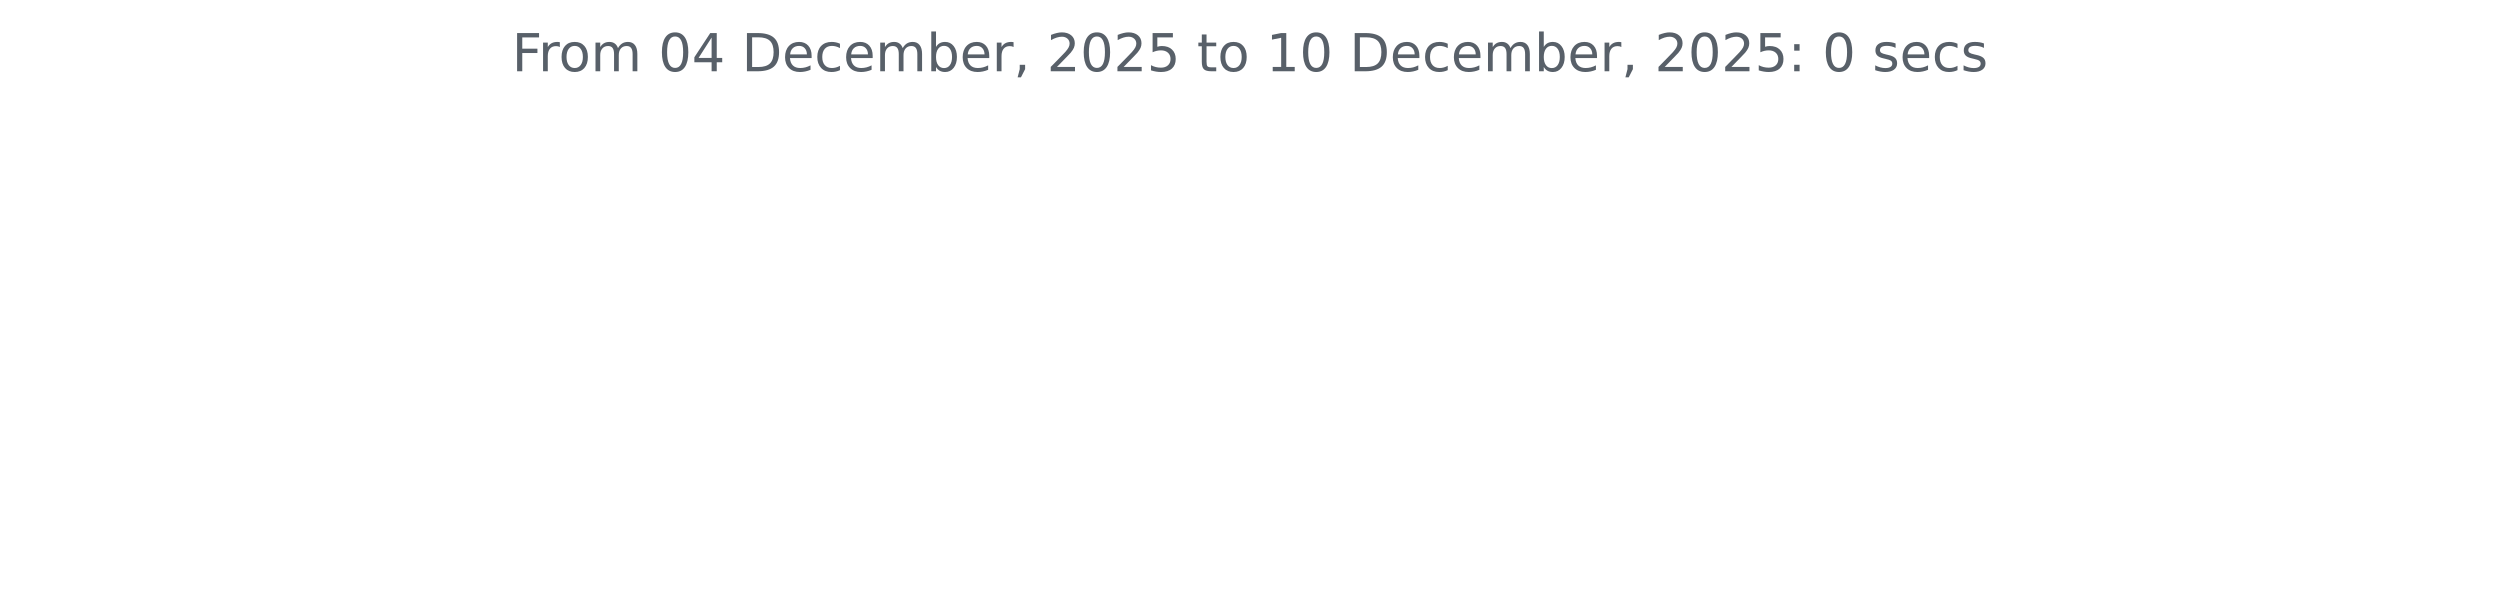
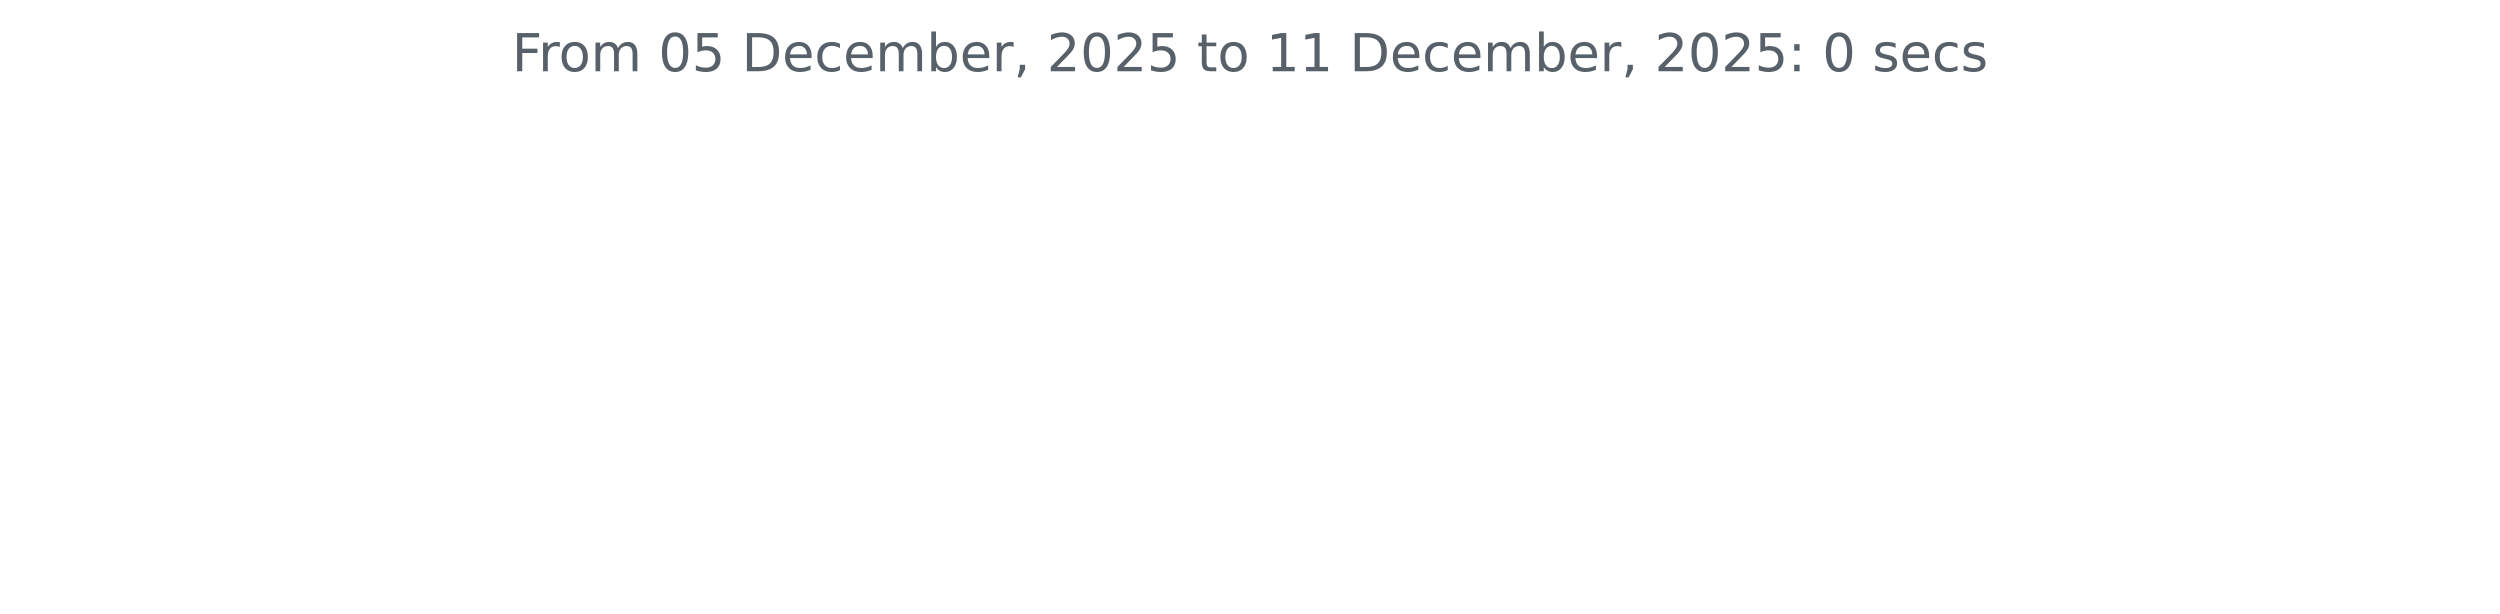
<svg xmlns="http://www.w3.org/2000/svg" xmlns:xlink="http://www.w3.org/1999/xlink" width="572.4pt" height="140.398pt" viewBox="0 0 572.4 140.398" version="1.1">
  <defs>
    <style type="text/css">*{stroke-linejoin: round; stroke-linecap: butt}</style>
  </defs>
  <g id="figure_1">
    <g id="patch_1">
      <path d="M 0 140.398  L 572.4 140.398  L 572.4 0  L 0 0  L 0 140.398  z " style="fill: none" />
    </g>
    <g id="axes_1">
      <g id="matplotlib.axis_1" />
      <g id="matplotlib.axis_2" />
      <g id="text_1">
        <g style="fill: #586069" transform="translate(117.2175 16.31812) scale(0.12 -0.12)">
          <defs>
            <path id="DejaVuSans-46" d="M 628 4666  L 3309 4666  L 3309 4134  L 1259 4134  L 1259 2759  L 3109 2759  L 3109 2228  L 1259 2228  L 1259 0  L 628 0  L 628 4666  z " transform="scale(0.015625)" />
            <path id="DejaVuSans-72" d="M 2631 2963  Q 2534 3019 2420 3045  Q 2306 3072 2169 3072  Q 1681 3072 1420 2755  Q 1159 2438 1159 1844  L 1159 0  L 581 0  L 581 3500  L 1159 3500  L 1159 2956  Q 1341 3275 1631 3429  Q 1922 3584 2338 3584  Q 2397 3584 2469 3576  Q 2541 3569 2628 3553  L 2631 2963  z " transform="scale(0.015625)" />
            <path id="DejaVuSans-6f" d="M 1959 3097  Q 1497 3097 1228 2736  Q 959 2375 959 1747  Q 959 1119 1226 758  Q 1494 397 1959 397  Q 2419 397 2687 759  Q 2956 1122 2956 1747  Q 2956 2369 2687 2733  Q 2419 3097 1959 3097  z M 1959 3584  Q 2709 3584 3137 3096  Q 3566 2609 3566 1747  Q 3566 888 3137 398  Q 2709 -91 1959 -91  Q 1206 -91 779 398  Q 353 888 353 1747  Q 353 2609 779 3096  Q 1206 3584 1959 3584  z " transform="scale(0.015625)" />
            <path id="DejaVuSans-6d" d="M 3328 2828  Q 3544 3216 3844 3400  Q 4144 3584 4550 3584  Q 5097 3584 5394 3201  Q 5691 2819 5691 2113  L 5691 0  L 5113 0  L 5113 2094  Q 5113 2597 4934 2840  Q 4756 3084 4391 3084  Q 3944 3084 3684 2787  Q 3425 2491 3425 1978  L 3425 0  L 2847 0  L 2847 2094  Q 2847 2600 2669 2842  Q 2491 3084 2119 3084  Q 1678 3084 1418 2786  Q 1159 2488 1159 1978  L 1159 0  L 581 0  L 581 3500  L 1159 3500  L 1159 2956  Q 1356 3278 1631 3431  Q 1906 3584 2284 3584  Q 2666 3584 2933 3390  Q 3200 3197 3328 2828  z " transform="scale(0.015625)" />
            <path id="DejaVuSans-20" transform="scale(0.015625)" />
            <path id="DejaVuSans-30" d="M 2034 4250  Q 1547 4250 1301 3770  Q 1056 3291 1056 2328  Q 1056 1369 1301 889  Q 1547 409 2034 409  Q 2525 409 2770 889  Q 3016 1369 3016 2328  Q 3016 3291 2770 3770  Q 2525 4250 2034 4250  z M 2034 4750  Q 2819 4750 3233 4129  Q 3647 3509 3647 2328  Q 3647 1150 3233 529  Q 2819 -91 2034 -91  Q 1250 -91 836 529  Q 422 1150 422 2328  Q 422 3509 836 4129  Q 1250 4750 2034 4750  z " transform="scale(0.015625)" />
-             <path id="DejaVuSans-34" d="M 2419 4116  L 825 1625  L 2419 1625  L 2419 4116  z M 2253 4666  L 3047 4666  L 3047 1625  L 3713 1625  L 3713 1100  L 3047 1100  L 3047 0  L 2419 0  L 2419 1100  L 313 1100  L 313 1709  L 2253 4666  z " transform="scale(0.015625)" />
+             <path id="DejaVuSans-35" d="M 691 4666  L 3169 4666  L 3169 4134  L 1269 4134  L 1269 2991  Q 1406 3038 1543 3061  Q 1681 3084 1819 3084  Q 2600 3084 3056 2656  Q 3513 2228 3513 1497  Q 3513 744 3044 326  Q 2575 -91 1722 -91  Q 1428 -91 1123 -41  Q 819 9 494 109  L 494 744  Q 775 591 1075 516  Q 1375 441 1709 441  Q 2250 441 2565 725  Q 2881 1009 2881 1497  Q 2881 1984 2565 2268  Q 2250 2553 1709 2553  Q 1456 2553 1204 2497  Q 953 2441 691 2322  L 691 4666  z " transform="scale(0.015625)" />
            <path id="DejaVuSans-44" d="M 1259 4147  L 1259 519  L 2022 519  Q 2988 519 3436 956  Q 3884 1394 3884 2338  Q 3884 3275 3436 3711  Q 2988 4147 2022 4147  L 1259 4147  z M 628 4666  L 1925 4666  Q 3281 4666 3915 4102  Q 4550 3538 4550 2338  Q 4550 1131 3912 565  Q 3275 0 1925 0  L 628 0  L 628 4666  z " transform="scale(0.015625)" />
            <path id="DejaVuSans-65" d="M 3597 1894  L 3597 1613  L 953 1613  Q 991 1019 1311 708  Q 1631 397 2203 397  Q 2534 397 2845 478  Q 3156 559 3463 722  L 3463 178  Q 3153 47 2828 -22  Q 2503 -91 2169 -91  Q 1331 -91 842 396  Q 353 884 353 1716  Q 353 2575 817 3079  Q 1281 3584 2069 3584  Q 2775 3584 3186 3129  Q 3597 2675 3597 1894  z M 3022 2063  Q 3016 2534 2758 2815  Q 2500 3097 2075 3097  Q 1594 3097 1305 2825  Q 1016 2553 972 2059  L 3022 2063  z " transform="scale(0.015625)" />
            <path id="DejaVuSans-63" d="M 3122 3366  L 3122 2828  Q 2878 2963 2633 3030  Q 2388 3097 2138 3097  Q 1578 3097 1268 2742  Q 959 2388 959 1747  Q 959 1106 1268 751  Q 1578 397 2138 397  Q 2388 397 2633 464  Q 2878 531 3122 666  L 3122 134  Q 2881 22 2623 -34  Q 2366 -91 2075 -91  Q 1284 -91 818 406  Q 353 903 353 1747  Q 353 2603 823 3093  Q 1294 3584 2113 3584  Q 2378 3584 2631 3529  Q 2884 3475 3122 3366  z " transform="scale(0.015625)" />
            <path id="DejaVuSans-62" d="M 3116 1747  Q 3116 2381 2855 2742  Q 2594 3103 2138 3103  Q 1681 3103 1420 2742  Q 1159 2381 1159 1747  Q 1159 1113 1420 752  Q 1681 391 2138 391  Q 2594 391 2855 752  Q 3116 1113 3116 1747  z M 1159 2969  Q 1341 3281 1617 3432  Q 1894 3584 2278 3584  Q 2916 3584 3314 3078  Q 3713 2572 3713 1747  Q 3713 922 3314 415  Q 2916 -91 2278 -91  Q 1894 -91 1617 61  Q 1341 213 1159 525  L 1159 0  L 581 0  L 581 4863  L 1159 4863  L 1159 2969  z " transform="scale(0.015625)" />
            <path id="DejaVuSans-2c" d="M 750 794  L 1409 794  L 1409 256  L 897 -744  L 494 -744  L 750 256  L 750 794  z " transform="scale(0.015625)" />
            <path id="DejaVuSans-32" d="M 1228 531  L 3431 531  L 3431 0  L 469 0  L 469 531  Q 828 903 1448 1529  Q 2069 2156 2228 2338  Q 2531 2678 2651 2914  Q 2772 3150 2772 3378  Q 2772 3750 2511 3984  Q 2250 4219 1831 4219  Q 1534 4219 1204 4116  Q 875 4013 500 3803  L 500 4441  Q 881 4594 1212 4672  Q 1544 4750 1819 4750  Q 2544 4750 2975 4387  Q 3406 4025 3406 3419  Q 3406 3131 3298 2873  Q 3191 2616 2906 2266  Q 2828 2175 2409 1742  Q 1991 1309 1228 531  z " transform="scale(0.015625)" />
-             <path id="DejaVuSans-35" d="M 691 4666  L 3169 4666  L 3169 4134  L 1269 4134  L 1269 2991  Q 1406 3038 1543 3061  Q 1681 3084 1819 3084  Q 2600 3084 3056 2656  Q 3513 2228 3513 1497  Q 3513 744 3044 326  Q 2575 -91 1722 -91  Q 1428 -91 1123 -41  Q 819 9 494 109  L 494 744  Q 775 591 1075 516  Q 1375 441 1709 441  Q 2250 441 2565 725  Q 2881 1009 2881 1497  Q 2881 1984 2565 2268  Q 2250 2553 1709 2553  Q 1456 2553 1204 2497  Q 953 2441 691 2322  L 691 4666  z " transform="scale(0.015625)" />
            <path id="DejaVuSans-74" d="M 1172 4494  L 1172 3500  L 2356 3500  L 2356 3053  L 1172 3053  L 1172 1153  Q 1172 725 1289 603  Q 1406 481 1766 481  L 2356 481  L 2356 0  L 1766 0  Q 1100 0 847 248  Q 594 497 594 1153  L 594 3053  L 172 3053  L 172 3500  L 594 3500  L 594 4494  L 1172 4494  z " transform="scale(0.015625)" />
            <path id="DejaVuSans-31" d="M 794 531  L 1825 531  L 1825 4091  L 703 3866  L 703 4441  L 1819 4666  L 2450 4666  L 2450 531  L 3481 531  L 3481 0  L 794 0  L 794 531  z " transform="scale(0.015625)" />
            <path id="DejaVuSans-3a" d="M 750 794  L 1409 794  L 1409 0  L 750 0  L 750 794  z M 750 3309  L 1409 3309  L 1409 2516  L 750 2516  L 750 3309  z " transform="scale(0.015625)" />
            <path id="DejaVuSans-73" d="M 2834 3397  L 2834 2853  Q 2591 2978 2328 3040  Q 2066 3103 1784 3103  Q 1356 3103 1142 2972  Q 928 2841 928 2578  Q 928 2378 1081 2264  Q 1234 2150 1697 2047  L 1894 2003  Q 2506 1872 2764 1633  Q 3022 1394 3022 966  Q 3022 478 2636 193  Q 2250 -91 1575 -91  Q 1294 -91 989 -36  Q 684 19 347 128  L 347 722  Q 666 556 975 473  Q 1284 391 1588 391  Q 1994 391 2212 530  Q 2431 669 2431 922  Q 2431 1156 2273 1281  Q 2116 1406 1581 1522  L 1381 1569  Q 847 1681 609 1914  Q 372 2147 372 2553  Q 372 3047 722 3315  Q 1072 3584 1716 3584  Q 2034 3584 2315 3537  Q 2597 3491 2834 3397  z " transform="scale(0.015625)" />
          </defs>
          <use xlink:href="#DejaVuSans-46" />
          <use xlink:href="#DejaVuSans-72" x="50.27" />
          <use xlink:href="#DejaVuSans-6f" x="89.133" />
          <use xlink:href="#DejaVuSans-6d" x="150.314" />
          <use xlink:href="#DejaVuSans-20" x="247.727" />
          <use xlink:href="#DejaVuSans-30" x="279.514" />
-           <use xlink:href="#DejaVuSans-34" x="343.137" />
+           <use xlink:href="#DejaVuSans-35" x="343.137" />
          <use xlink:href="#DejaVuSans-20" x="406.76" />
          <use xlink:href="#DejaVuSans-44" x="438.547" />
          <use xlink:href="#DejaVuSans-65" x="515.549" />
          <use xlink:href="#DejaVuSans-63" x="577.072" />
          <use xlink:href="#DejaVuSans-65" x="632.053" />
          <use xlink:href="#DejaVuSans-6d" x="693.576" />
          <use xlink:href="#DejaVuSans-62" x="790.988" />
          <use xlink:href="#DejaVuSans-65" x="854.465" />
          <use xlink:href="#DejaVuSans-72" x="915.988" />
          <use xlink:href="#DejaVuSans-2c" x="957.102" />
          <use xlink:href="#DejaVuSans-20" x="988.889" />
          <use xlink:href="#DejaVuSans-32" x="1020.676" />
          <use xlink:href="#DejaVuSans-30" x="1084.299" />
          <use xlink:href="#DejaVuSans-32" x="1147.922" />
          <use xlink:href="#DejaVuSans-35" x="1211.545" />
          <use xlink:href="#DejaVuSans-20" x="1275.168" />
          <use xlink:href="#DejaVuSans-74" x="1306.955" />
          <use xlink:href="#DejaVuSans-6f" x="1346.164" />
          <use xlink:href="#DejaVuSans-20" x="1407.346" />
          <use xlink:href="#DejaVuSans-31" x="1439.133" />
-           <use xlink:href="#DejaVuSans-30" x="1502.756" />
+           <use xlink:href="#DejaVuSans-31" x="1502.756" />
          <use xlink:href="#DejaVuSans-20" x="1566.379" />
          <use xlink:href="#DejaVuSans-44" x="1598.166" />
          <use xlink:href="#DejaVuSans-65" x="1675.168" />
          <use xlink:href="#DejaVuSans-63" x="1736.691" />
          <use xlink:href="#DejaVuSans-65" x="1791.672" />
          <use xlink:href="#DejaVuSans-6d" x="1853.195" />
          <use xlink:href="#DejaVuSans-62" x="1950.607" />
          <use xlink:href="#DejaVuSans-65" x="2014.084" />
          <use xlink:href="#DejaVuSans-72" x="2075.607" />
          <use xlink:href="#DejaVuSans-2c" x="2116.721" />
          <use xlink:href="#DejaVuSans-20" x="2148.508" />
          <use xlink:href="#DejaVuSans-32" x="2180.295" />
          <use xlink:href="#DejaVuSans-30" x="2243.918" />
          <use xlink:href="#DejaVuSans-32" x="2307.541" />
          <use xlink:href="#DejaVuSans-35" x="2371.164" />
          <use xlink:href="#DejaVuSans-3a" x="2434.787" />
          <use xlink:href="#DejaVuSans-20" x="2468.479" />
          <use xlink:href="#DejaVuSans-30" x="2500.266" />
          <use xlink:href="#DejaVuSans-20" x="2563.889" />
          <use xlink:href="#DejaVuSans-73" x="2595.676" />
          <use xlink:href="#DejaVuSans-65" x="2647.775" />
          <use xlink:href="#DejaVuSans-63" x="2709.299" />
          <use xlink:href="#DejaVuSans-73" x="2764.279" />
        </g>
      </g>
    </g>
  </g>
</svg>
